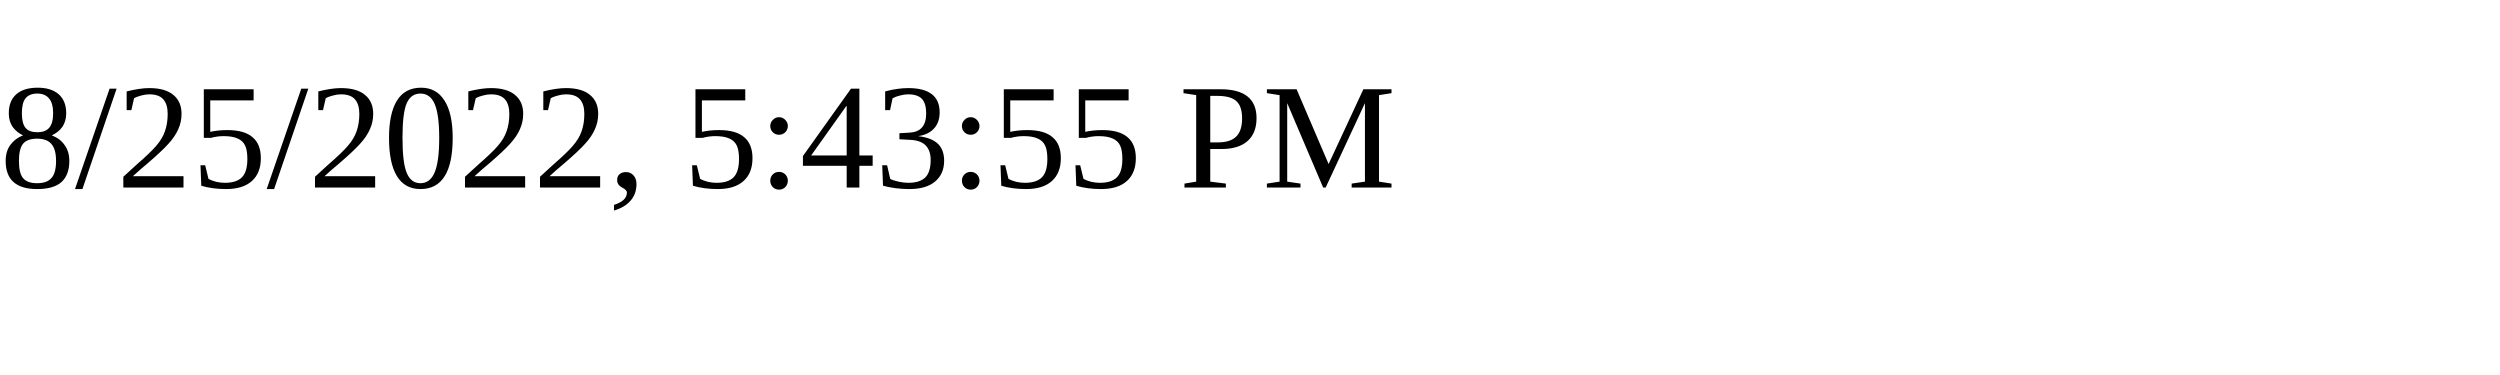
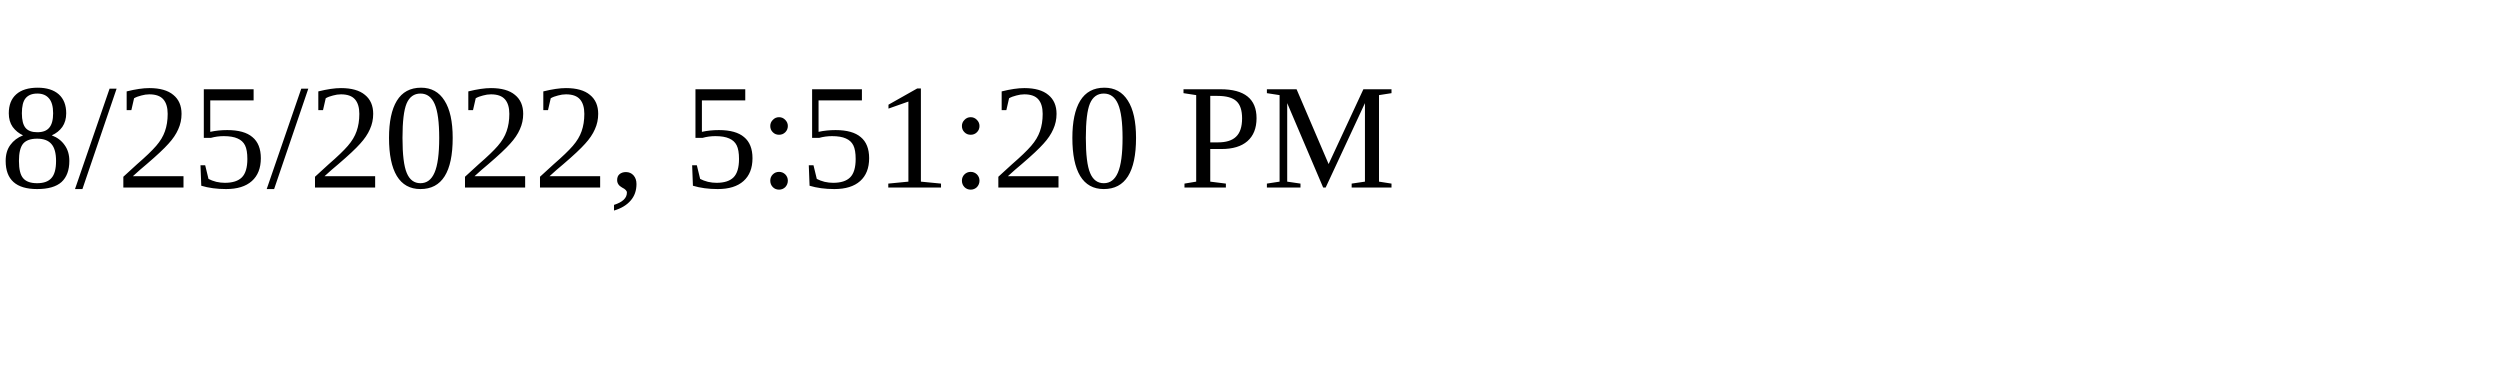
<svg xmlns="http://www.w3.org/2000/svg" height="30" width="200">
-   <text x="0" y="15">8/25/2022, 5:43:55 PM</text>
+   <text x="0" y="15">8/25/2022, 5:51:20 PM</text>
</svg>
